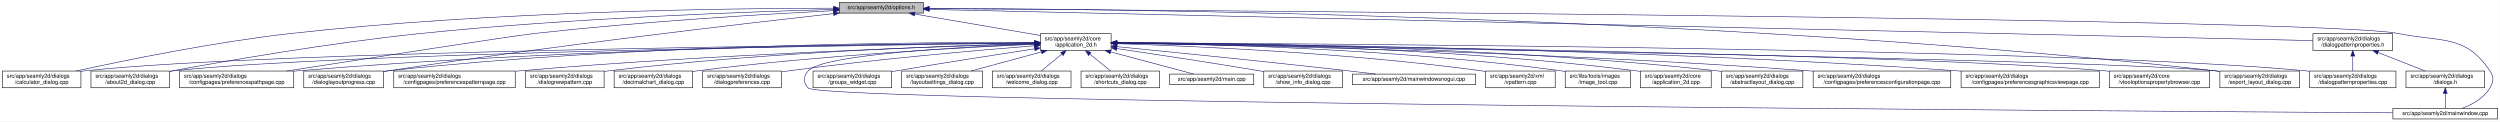
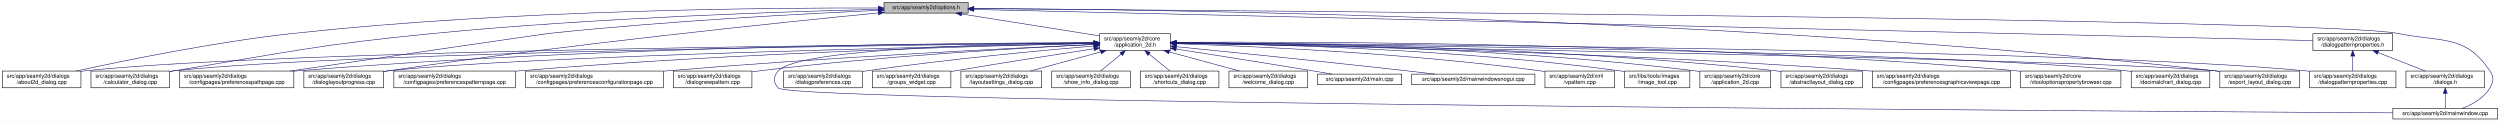
- <svg xmlns="http://www.w3.org/2000/svg" xmlns:xlink="http://www.w3.org/1999/xlink" width="4487pt" height="218pt" viewBox="0.00 0.00 4486.50 218.00">
+ <svg xmlns="http://www.w3.org/2000/svg" xmlns:xlink="http://www.w3.org/1999/xlink" width="4486pt" height="218pt" viewBox="0.00 0.00 4485.50 218.00">
  <g id="graph0" class="graph" transform="scale(1 1) rotate(0) translate(4 214)">
-     <polygon fill="white" stroke="transparent" points="-4,4 -4,-214 4482.5,-214 4482.5,4 -4,4" />
+     <polygon fill="white" stroke="transparent" points="-4,4 -4,-214 4481.5,-214 4481.5,4 -4,4" />
    <g id="node1" class="node">
      <g id="a_node1">
        <a xlink:title=" ">
-           <polygon fill="#bfbfbf" stroke="black" points="1502,-190.5 1502,-209.5 1653,-209.5 1653,-190.5 1502,-190.5" />
-           <text text-anchor="middle" x="1577.5" y="-197.5" font-family="Helvetica,sans-Serif" font-size="10.00">src/app/seamly2d/options.h</text>
+           <polygon fill="#bfbfbf" stroke="black" points="1582,-190.5 1582,-209.5 1733,-209.5 1733,-190.5 1582,-190.5" />
+           <text text-anchor="middle" x="1657.5" y="-197.5" font-family="Helvetica,sans-Serif" font-size="10.00">src/app/seamly2d/options.h</text>
        </a>
      </g>
    </g>
    <g id="node2" class="node">
      <g id="a_node2">
        <a xlink:href="../../d7/d61/application__2d_8h.html" target="_top" xlink:title=" ">
-           <polygon fill="white" stroke="black" points="1863,-123.5 1863,-153.5 1990,-153.5 1990,-123.5 1863,-123.5" />
-           <text text-anchor="start" x="1871" y="-141.5" font-family="Helvetica,sans-Serif" font-size="10.00">src/app/seamly2d/core</text>
-           <text text-anchor="middle" x="1926.5" y="-130.5" font-family="Helvetica,sans-Serif" font-size="10.00">/application_2d.h</text>
+           <polygon fill="white" stroke="black" points="1969,-123.5 1969,-153.5 2096,-153.5 2096,-123.5 1969,-123.5" />
+           <text text-anchor="start" x="1977" y="-141.5" font-family="Helvetica,sans-Serif" font-size="10.00">src/app/seamly2d/core</text>
+           <text text-anchor="middle" x="2032.5" y="-130.5" font-family="Helvetica,sans-Serif" font-size="10.00">/application_2d.h</text>
        </a>
      </g>
    </g>
    <g id="edge1" class="edge">
-       <path fill="none" stroke="midnightblue" d="M1637.67,-188.74C1700.56,-178.02 1798.86,-161.26 1862.98,-150.33" />
-       <polygon fill="midnightblue" stroke="midnightblue" points="1636.77,-185.34 1627.5,-190.48 1637.95,-192.24 1636.77,-185.34" />
+       <path fill="none" stroke="midnightblue" d="M1721.11,-188.91C1790.16,-177.95 1899.77,-160.56 1968.83,-149.6" />
+       <polygon fill="midnightblue" stroke="midnightblue" points="1720.56,-185.45 1711.23,-190.48 1721.65,-192.36 1720.56,-185.45" />
    </g>
    <g id="node5" class="node">
      <g id="a_node5">
-         <a xlink:href="../../d7/dfa/calculator__dialog_8cpp.html" target="_top" xlink:title=" ">
+         <a xlink:href="../../d9/d7f/about2d__dialog_8cpp.html" target="_top" xlink:title=" ">
          <polygon fill="white" stroke="black" points="0,-56.5 0,-86.5 141,-86.5 141,-56.5 0,-56.5" />
          <text text-anchor="start" x="8" y="-74.5" font-family="Helvetica,sans-Serif" font-size="10.00">src/app/seamly2d/dialogs</text>
-           <text text-anchor="middle" x="70.5" y="-63.5" font-family="Helvetica,sans-Serif" font-size="10.00">/calculator_dialog.cpp</text>
+           <text text-anchor="middle" x="70.5" y="-63.5" font-family="Helvetica,sans-Serif" font-size="10.00">/about2d_dialog.cpp</text>
        </a>
      </g>
    </g>
    <g id="edge27" class="edge">
-       <path fill="none" stroke="midnightblue" d="M1491.55,-199.33C1310.83,-199.15 878.43,-194.13 518.5,-154 379.44,-138.49 218.51,-105.47 132.43,-86.56" />
-       <polygon fill="midnightblue" stroke="midnightblue" points="1491.79,-202.83 1501.79,-199.34 1491.79,-195.83 1491.79,-202.83" />
-     </g>
-     <g id="node7" class="node">
-       <g id="a_node7">
-         <a xlink:href="../../d9/d7f/about2d__dialog_8cpp.html" target="_top" xlink:title=" ">
+       <path fill="none" stroke="midnightblue" d="M1571.59,-199.65C1381.65,-200.2 911.88,-196.68 521.5,-154 381.3,-138.67 219.04,-105.5 132.48,-86.54" />
+       <polygon fill="midnightblue" stroke="midnightblue" points="1571.8,-203.15 1581.79,-199.62 1571.78,-196.15 1571.8,-203.15" />
+     </g>
+     <g id="node6" class="node">
+       <g id="a_node6">
+         <a xlink:href="../../d7/dfa/calculator__dialog_8cpp.html" target="_top" xlink:title=" ">
          <polygon fill="white" stroke="black" points="159,-56.5 159,-86.5 300,-86.5 300,-56.5 159,-56.5" />
          <text text-anchor="start" x="167" y="-74.5" font-family="Helvetica,sans-Serif" font-size="10.00">src/app/seamly2d/dialogs</text>
-           <text text-anchor="middle" x="229.5" y="-63.5" font-family="Helvetica,sans-Serif" font-size="10.00">/about2d_dialog.cpp</text>
+           <text text-anchor="middle" x="229.5" y="-63.5" font-family="Helvetica,sans-Serif" font-size="10.00">/calculator_dialog.cpp</text>
        </a>
      </g>
    </g>
    <g id="edge28" class="edge">
-       <path fill="none" stroke="midnightblue" d="M1491.78,-197.03C1341.5,-192.98 1020.86,-181.64 751.5,-154 589.09,-137.33 400.16,-104.44 300.12,-85.95" />
-       <polygon fill="midnightblue" stroke="midnightblue" points="1491.77,-200.53 1501.86,-197.3 1491.96,-193.53 1491.77,-200.53" />
-     </g>
-     <g id="node10" class="node">
-       <g id="a_node10">
+       <path fill="none" stroke="midnightblue" d="M1571.8,-197.26C1413.69,-193.47 1065.53,-182.41 773.5,-154 565.68,-133.78 514.56,-120.74 308.5,-87 305.75,-86.55 302.94,-86.08 300.11,-85.6" />
+       <polygon fill="midnightblue" stroke="midnightblue" points="1571.86,-200.76 1581.94,-197.5 1572.03,-193.77 1571.86,-200.76" />
+     </g>
+     <g id="node9" class="node">
+       <g id="a_node9">
        <a xlink:href="../../dc/d20/preferencespathpage_8cpp.html" target="_top" xlink:title=" ">
          <polygon fill="white" stroke="black" points="318,-56.5 318,-86.5 523,-86.5 523,-56.5 318,-56.5" />
          <text text-anchor="start" x="326" y="-74.5" font-family="Helvetica,sans-Serif" font-size="10.00">src/app/seamly2d/dialogs</text>
          <text text-anchor="middle" x="420.5" y="-63.5" font-family="Helvetica,sans-Serif" font-size="10.00">/configpages/preferencespathpage.cpp</text>
        </a>
      </g>
    </g>
    <g id="edge29" class="edge">
-       <path fill="none" stroke="midnightblue" d="M1491.44,-194.93C1371.22,-188.75 1146.3,-175.4 955.5,-154 912.2,-149.14 650.75,-108.53 510.02,-86.53" />
-       <polygon fill="midnightblue" stroke="midnightblue" points="1491.52,-198.43 1501.68,-195.45 1491.87,-191.44 1491.52,-198.43" />
-     </g>
-     <g id="node12" class="node">
-       <g id="a_node12">
+       <path fill="none" stroke="midnightblue" d="M1571.76,-195.45C1443.09,-189.64 1192.49,-176.44 980.5,-154 969.04,-152.79 673.18,-109.52 516.24,-86.53" />
+       <polygon fill="midnightblue" stroke="midnightblue" points="1571.8,-198.96 1581.95,-195.91 1572.11,-191.96 1571.8,-198.96" />
+     </g>
+     <g id="node13" class="node">
+       <g id="a_node13">
        <a xlink:href="../../d6/d89/dialoglayoutprogress_8cpp.html" target="_top" xlink:title=" ">
          <polygon fill="white" stroke="black" points="541,-56.5 541,-86.5 684,-86.5 684,-56.5 541,-56.5" />
          <text text-anchor="start" x="549" y="-74.5" font-family="Helvetica,sans-Serif" font-size="10.00">src/app/seamly2d/dialogs</text>
          <text text-anchor="middle" x="612.5" y="-63.5" font-family="Helvetica,sans-Serif" font-size="10.00">/dialoglayoutprogress.cpp</text>
        </a>
      </g>
    </g>
    <g id="edge30" class="edge">
-       <path fill="none" stroke="midnightblue" d="M1491.79,-189.62C1333.66,-171.97 985.48,-131.6 693.5,-87 690.39,-86.53 687.22,-86.03 684.02,-85.51" />
-       <polygon fill="midnightblue" stroke="midnightblue" points="1491.61,-193.12 1501.93,-190.74 1492.38,-186.16 1491.61,-193.12" />
-     </g>
-     <g id="node16" class="node">
-       <g id="a_node16">
+       <path fill="none" stroke="midnightblue" d="M1571.93,-190.84C1403.39,-174.38 1016.72,-134.66 693.5,-87 690.39,-86.54 687.22,-86.05 684.01,-85.55" />
+       <polygon fill="midnightblue" stroke="midnightblue" points="1571.7,-194.34 1581.99,-191.82 1572.37,-187.37 1571.7,-194.34" />
+     </g>
+     <g id="node17" class="node">
+       <g id="a_node17">
        <a xlink:href="../../dd/d54/export__layout__dialog_8cpp.html" target="_top" xlink:title=" ">
-           <polygon fill="white" stroke="black" points="3980,-56.5 3980,-86.5 4123,-86.5 4123,-56.5 3980,-56.5" />
-           <text text-anchor="start" x="3988" y="-74.5" font-family="Helvetica,sans-Serif" font-size="10.00">src/app/seamly2d/dialogs</text>
-           <text text-anchor="middle" x="4051.5" y="-63.5" font-family="Helvetica,sans-Serif" font-size="10.00">/export_layout_dialog.cpp</text>
+           <polygon fill="white" stroke="black" points="3979,-56.5 3979,-86.5 4122,-86.5 4122,-56.5 3979,-56.5" />
+           <text text-anchor="start" x="3987" y="-74.5" font-family="Helvetica,sans-Serif" font-size="10.00">src/app/seamly2d/dialogs</text>
+           <text text-anchor="middle" x="4050.5" y="-63.5" font-family="Helvetica,sans-Serif" font-size="10.00">/export_layout_dialog.cpp</text>
        </a>
      </g>
    </g>
    <g id="edge35" class="edge">
-       <path fill="none" stroke="midnightblue" d="M1663.53,-199.02C1974.97,-198.22 3072.47,-187.96 3970.5,-87 3973.48,-86.66 3976.52,-86.29 3979.58,-85.88" />
-       <polygon fill="midnightblue" stroke="midnightblue" points="1663.22,-195.52 1653.22,-199.04 1663.23,-202.52 1663.22,-195.52" />
+       <path fill="none" stroke="midnightblue" d="M1743.21,-198.82C2047.55,-197.34 3104.34,-184.98 3969.5,-87 3972.48,-86.66 3975.52,-86.28 3978.58,-85.87" />
+       <polygon fill="midnightblue" stroke="midnightblue" points="1743.11,-195.32 1733.13,-198.87 1743.14,-202.32 1743.11,-195.32" />
    </g>
    <g id="node26" class="node">
      <g id="a_node26">
        <a xlink:href="../../d8/dd9/mainwindow_8cpp.html" target="_top" xlink:title=" ">
-           <polygon fill="white" stroke="black" points="4290.5,-0.5 4290.5,-19.5 4478.5,-19.5 4478.5,-0.5 4290.5,-0.5" />
-           <text text-anchor="middle" x="4384.5" y="-7.5" font-family="Helvetica,sans-Serif" font-size="10.00">src/app/seamly2d/mainwindow.cpp</text>
+           <polygon fill="white" stroke="black" points="4289.5,-0.5 4289.5,-19.5 4477.5,-19.5 4477.5,-0.5 4289.5,-0.5" />
+           <text text-anchor="middle" x="4383.5" y="-7.5" font-family="Helvetica,sans-Serif" font-size="10.00">src/app/seamly2d/mainwindow.cpp</text>
        </a>
      </g>
    </g>
    <g id="edge36" class="edge">
-       <path fill="none" stroke="midnightblue" d="M1663.59,-198.47C2112.31,-195.58 4167.54,-180.9 4299.5,-154 4377.05,-138.19 4420.3,-152.66 4464.5,-87 4472.19,-75.57 4471.46,-67.89 4464.5,-56 4453.8,-37.71 4432.63,-26.27 4414.75,-19.51" />
-       <polygon fill="midnightblue" stroke="midnightblue" points="1663.27,-194.97 1653.3,-198.53 1663.32,-201.97 1663.27,-194.97" />
+       <path fill="none" stroke="midnightblue" d="M1743.18,-198.42C2182.9,-195.36 4170.68,-180.09 4298.5,-154 4376.05,-138.17 4419.3,-152.66 4463.5,-87 4471.19,-75.57 4470.46,-67.89 4463.5,-56 4452.8,-37.71 4431.63,-26.27 4413.75,-19.51" />
+       <polygon fill="midnightblue" stroke="midnightblue" points="1743.05,-194.92 1733.08,-198.49 1743.1,-201.92 1743.05,-194.92" />
    </g>
    <g id="node28" class="node">
      <g id="a_node28">
        <a xlink:href="../../d5/d4e/dialogpatternproperties_8h.html" target="_top" xlink:title=" ">
-           <polygon fill="white" stroke="black" points="4147,-123.5 4147,-153.5 4290,-153.5 4290,-123.5 4147,-123.5" />
-           <text text-anchor="start" x="4155" y="-141.5" font-family="Helvetica,sans-Serif" font-size="10.00">src/app/seamly2d/dialogs</text>
-           <text text-anchor="middle" x="4218.5" y="-130.5" font-family="Helvetica,sans-Serif" font-size="10.00">/dialogpatternproperties.h</text>
+           <polygon fill="white" stroke="black" points="4146,-123.5 4146,-153.5 4289,-153.5 4289,-123.5 4146,-123.5" />
+           <text text-anchor="start" x="4154" y="-141.5" font-family="Helvetica,sans-Serif" font-size="10.00">src/app/seamly2d/dialogs</text>
+           <text text-anchor="middle" x="4217.5" y="-130.5" font-family="Helvetica,sans-Serif" font-size="10.00">/dialogpatternproperties.h</text>
        </a>
      </g>
    </g>
    <g id="edge31" class="edge">
-       <path fill="none" stroke="midnightblue" d="M1663.5,-197.06C2067.81,-187.95 3775.47,-149.48 4146.97,-141.11" />
-       <polygon fill="midnightblue" stroke="midnightblue" points="1663.26,-193.57 1653.34,-197.29 1663.42,-200.57 1663.26,-193.57" />
+       <path fill="none" stroke="midnightblue" d="M1743.3,-197.01C2138.79,-187.81 3782.17,-149.62 4145.98,-141.16" />
+       <polygon fill="midnightblue" stroke="midnightblue" points="1742.99,-193.51 1733.07,-197.24 1743.15,-200.51 1742.99,-193.51" />
    </g>
    <g id="node3" class="node">
      <g id="a_node3">
        <a xlink:href="../../df/d3e/application__2d_8cpp.html" target="_top" xlink:title=" ">
-           <polygon fill="white" stroke="black" points="2940,-56.5 2940,-86.5 3067,-86.5 3067,-56.5 2940,-56.5" />
-           <text text-anchor="start" x="2948" y="-74.5" font-family="Helvetica,sans-Serif" font-size="10.00">src/app/seamly2d/core</text>
-           <text text-anchor="middle" x="3003.5" y="-63.5" font-family="Helvetica,sans-Serif" font-size="10.00">/application_2d.cpp</text>
+           <polygon fill="white" stroke="black" points="3046,-56.5 3046,-86.5 3173,-86.5 3173,-56.5 3046,-56.5" />
+           <text text-anchor="start" x="3054" y="-74.5" font-family="Helvetica,sans-Serif" font-size="10.00">src/app/seamly2d/core</text>
+           <text text-anchor="middle" x="3109.5" y="-63.5" font-family="Helvetica,sans-Serif" font-size="10.00">/application_2d.cpp</text>
        </a>
      </g>
    </g>
    <g id="edge2" class="edge">
-       <path fill="none" stroke="midnightblue" d="M2000.42,-137.53C2167.19,-136.79 2585.12,-130.34 2931.5,-87 2934.28,-86.65 2937.12,-86.26 2939.98,-85.82" />
-       <polygon fill="midnightblue" stroke="midnightblue" points="2000.27,-134.03 1990.28,-137.57 2000.29,-141.03 2000.27,-134.03" />
+       <path fill="none" stroke="midnightblue" d="M2106.34,-137.46C2272.92,-136.57 2690.41,-129.84 3036.5,-87 3039.58,-86.62 3042.72,-86.18 3045.89,-85.7" />
+       <polygon fill="midnightblue" stroke="midnightblue" points="2106.19,-133.96 2096.21,-137.51 2106.23,-140.96 2106.19,-133.96" />
    </g>
    <g id="node4" class="node">
      <g id="a_node4">
        <a xlink:href="../../dd/db4/abstractlayout__dialog_8cpp.html" target="_top" xlink:title=" ">
-           <polygon fill="white" stroke="black" points="3085.5,-56.5 3085.5,-86.5 3231.5,-86.5 3231.5,-56.5 3085.5,-56.5" />
-           <text text-anchor="start" x="3093.5" y="-74.5" font-family="Helvetica,sans-Serif" font-size="10.00">src/app/seamly2d/dialogs</text>
-           <text text-anchor="middle" x="3158.5" y="-63.5" font-family="Helvetica,sans-Serif" font-size="10.00">/abstractlayout_dialog.cpp</text>
+           <polygon fill="white" stroke="black" points="3191.5,-56.5 3191.5,-86.5 3337.5,-86.5 3337.5,-56.5 3191.5,-56.5" />
+           <text text-anchor="start" x="3199.5" y="-74.5" font-family="Helvetica,sans-Serif" font-size="10.00">src/app/seamly2d/dialogs</text>
+           <text text-anchor="middle" x="3264.5" y="-63.5" font-family="Helvetica,sans-Serif" font-size="10.00">/abstractlayout_dialog.cpp</text>
        </a>
      </g>
    </g>
    <g id="edge3" class="edge">
-       <path fill="none" stroke="midnightblue" d="M2000.35,-137.61C2183.29,-137.14 2671.95,-131.46 3076.5,-87 3079.37,-86.68 3082.3,-86.33 3085.25,-85.94" />
-       <polygon fill="midnightblue" stroke="midnightblue" points="2000.3,-134.11 1990.3,-137.63 2000.31,-141.11 2000.3,-134.11" />
+       <path fill="none" stroke="midnightblue" d="M2106.28,-137.55C2289.05,-136.96 2777.26,-131.01 3181.5,-87 3184.7,-86.65 3187.96,-86.26 3191.25,-85.82" />
+       <polygon fill="midnightblue" stroke="midnightblue" points="2106.23,-134.05 2096.24,-137.58 2106.25,-141.05 2106.23,-134.05" />
    </g>
    <g id="edge4" class="edge">
-       <path fill="none" stroke="midnightblue" d="M1852.53,-136.91C1560.58,-134.34 487.72,-122.63 149.5,-87 146.73,-86.71 143.9,-86.37 141.06,-86" />
-       <polygon fill="midnightblue" stroke="midnightblue" points="1852.56,-140.41 1862.59,-137 1852.62,-133.41 1852.56,-140.41" />
-     </g>
-     <g id="node6" class="node">
-       <g id="a_node6">
-         <a xlink:href="../../d2/d2d/preferencesconfigurationpage_8cpp.html" target="_top" xlink:title=" ">
-           <polygon fill="white" stroke="black" points="3250,-56.5 3250,-86.5 3497,-86.5 3497,-56.5 3250,-56.5" />
-           <text text-anchor="start" x="3258" y="-74.5" font-family="Helvetica,sans-Serif" font-size="10.00">src/app/seamly2d/dialogs</text>
-           <text text-anchor="middle" x="3373.5" y="-63.5" font-family="Helvetica,sans-Serif" font-size="10.00">/configpages/preferencesconfigurationpage.cpp</text>
-         </a>
-       </g>
+       <path fill="none" stroke="midnightblue" d="M1958.24,-137.04C1654.97,-134.94 509.52,-124.64 149.5,-87 146.73,-86.71 143.9,-86.38 141.06,-86.01" />
+       <polygon fill="midnightblue" stroke="midnightblue" points="1958.64,-140.55 1968.67,-137.12 1958.69,-133.55 1958.64,-140.55" />
    </g>
    <g id="edge5" class="edge">
-       <path fill="none" stroke="midnightblue" d="M2000.26,-136.48C2200.14,-133.32 2768.87,-121.73 3240.5,-87 3243.63,-86.77 3246.79,-86.52 3249.99,-86.26" />
-       <polygon fill="midnightblue" stroke="midnightblue" points="2000.12,-132.98 1990.17,-136.64 2000.23,-139.98 2000.12,-132.98" />
+       <path fill="none" stroke="midnightblue" d="M1958.4,-136.83C1671.8,-134.02 635.73,-121.62 308.5,-87 305.73,-86.71 302.9,-86.37 300.06,-86" />
+       <polygon fill="midnightblue" stroke="midnightblue" points="1958.64,-140.33 1968.68,-136.93 1958.71,-133.34 1958.64,-140.33" />
+     </g>
+     <g id="node7" class="node">
+       <g id="a_node7">
+         <a xlink:href="../../d9/d70/preferencesgraphicsviewpage_8cpp.html" target="_top" xlink:title=" ">
+           <polygon fill="white" stroke="black" points="3355.5,-56.5 3355.5,-86.5 3603.5,-86.5 3603.5,-56.5 3355.5,-56.5" />
+           <text text-anchor="start" x="3363.5" y="-74.5" font-family="Helvetica,sans-Serif" font-size="10.00">src/app/seamly2d/dialogs</text>
+           <text text-anchor="middle" x="3479.5" y="-63.5" font-family="Helvetica,sans-Serif" font-size="10.00">/configpages/preferencesgraphicsviewpage.cpp</text>
+         </a>
+       </g>
    </g>
    <g id="edge6" class="edge">
-       <path fill="none" stroke="midnightblue" d="M1852.41,-136.67C1577.21,-133.35 613.89,-119.61 308.5,-87 305.73,-86.7 302.9,-86.37 300.06,-85.99" />
-       <polygon fill="midnightblue" stroke="midnightblue" points="1852.64,-140.17 1862.69,-136.79 1852.73,-133.17 1852.64,-140.17" />
+       <path fill="none" stroke="midnightblue" d="M2106.26,-136.48C2306.14,-133.32 2874.87,-121.73 3346.5,-87 3349.4,-86.79 3352.33,-86.56 3355.28,-86.32" />
+       <polygon fill="midnightblue" stroke="midnightblue" points="2106.12,-132.98 2096.17,-136.64 2106.23,-139.98 2106.12,-132.98" />
    </g>
    <g id="node8" class="node">
      <g id="a_node8">
-         <a xlink:href="../../d9/d70/preferencesgraphicsviewpage_8cpp.html" target="_top" xlink:title=" ">
-           <polygon fill="white" stroke="black" points="3515.5,-56.5 3515.5,-86.5 3763.5,-86.5 3763.5,-56.5 3515.5,-56.5" />
-           <text text-anchor="start" x="3523.5" y="-74.5" font-family="Helvetica,sans-Serif" font-size="10.00">src/app/seamly2d/dialogs</text>
-           <text text-anchor="middle" x="3639.5" y="-63.5" font-family="Helvetica,sans-Serif" font-size="10.00">/configpages/preferencesgraphicsviewpage.cpp</text>
+         <a xlink:href="../../d2/d00/vtooloptionspropertybrowser_8cpp.html" target="_top" xlink:title=" ">
+           <polygon fill="white" stroke="black" points="3621.5,-56.5 3621.5,-86.5 3801.5,-86.5 3801.5,-56.5 3621.5,-56.5" />
+           <text text-anchor="start" x="3629.5" y="-74.5" font-family="Helvetica,sans-Serif" font-size="10.00">src/app/seamly2d/core</text>
+           <text text-anchor="middle" x="3711.5" y="-63.5" font-family="Helvetica,sans-Serif" font-size="10.00">/vtooloptionspropertybrowser.cpp</text>
        </a>
      </g>
    </g>
    <g id="edge7" class="edge">
-       <path fill="none" stroke="midnightblue" d="M2000.25,-137.15C2225.94,-135.65 2927.14,-127.78 3506.5,-87 3509.4,-86.8 3512.33,-86.58 3515.28,-86.35" />
-       <polygon fill="midnightblue" stroke="midnightblue" points="2000.16,-133.65 1990.18,-137.21 2000.2,-140.65 2000.16,-133.65" />
-     </g>
-     <g id="node9" class="node">
-       <g id="a_node9">
-         <a xlink:href="../../d2/d00/vtooloptionspropertybrowser_8cpp.html" target="_top" xlink:title=" ">
-           <polygon fill="white" stroke="black" points="3781.5,-56.5 3781.5,-86.5 3961.5,-86.5 3961.5,-56.5 3781.5,-56.5" />
-           <text text-anchor="start" x="3789.5" y="-74.5" font-family="Helvetica,sans-Serif" font-size="10.00">src/app/seamly2d/core</text>
-           <text text-anchor="middle" x="3871.5" y="-63.5" font-family="Helvetica,sans-Serif" font-size="10.00">/vtooloptionspropertybrowser.cpp</text>
-         </a>
-       </g>
+       <path fill="none" stroke="midnightblue" d="M2106.32,-138.11C2332.24,-139.34 3033.99,-138.44 3612.5,-87 3615.44,-86.74 3618.43,-86.45 3621.44,-86.13" />
+       <polygon fill="midnightblue" stroke="midnightblue" points="2106.27,-134.61 2096.25,-138.05 2106.23,-141.61 2106.27,-134.61" />
    </g>
    <g id="edge8" class="edge">
-       <path fill="none" stroke="midnightblue" d="M2000.77,-136.64C2300.21,-132.99 3419.54,-117.57 3772.5,-87 3775.44,-86.75 3778.43,-86.46 3781.44,-86.15" />
-       <polygon fill="midnightblue" stroke="midnightblue" points="2000.43,-133.14 1990.47,-136.77 2000.51,-140.14 2000.43,-133.14" />
+       <path fill="none" stroke="midnightblue" d="M1958.67,-137.53C1740.24,-137.07 1078.29,-131.81 531.5,-87 528.79,-86.78 526.04,-86.54 523.27,-86.28" />
+       <polygon fill="midnightblue" stroke="midnightblue" points="1958.73,-141.03 1968.73,-137.55 1958.74,-134.03 1958.73,-141.03" />
+     </g>
+     <g id="node10" class="node">
+       <g id="a_node10">
+         <a xlink:href="../../dd/dc2/decimalchart__dialog_8cpp.html" target="_top" xlink:title=" ">
+           <polygon fill="white" stroke="black" points="3820,-56.5 3820,-86.5 3961,-86.5 3961,-56.5 3820,-56.5" />
+           <text text-anchor="start" x="3828" y="-74.5" font-family="Helvetica,sans-Serif" font-size="10.00">src/app/seamly2d/dialogs</text>
+           <text text-anchor="middle" x="3890.5" y="-63.5" font-family="Helvetica,sans-Serif" font-size="10.00">/decimalchart_dialog.cpp</text>
+         </a>
+       </g>
    </g>
    <g id="edge9" class="edge">
-       <path fill="none" stroke="midnightblue" d="M1852.56,-137.26C1644.32,-136.06 1035.3,-128.93 531.5,-87 528.79,-86.77 526.04,-86.53 523.27,-86.27" />
-       <polygon fill="midnightblue" stroke="midnightblue" points="1852.74,-140.76 1862.76,-137.32 1852.78,-133.76 1852.74,-140.76" />
+       <path fill="none" stroke="midnightblue" d="M2106.5,-136.89C2398.62,-134.24 3472.05,-122.27 3810.5,-87 3813.59,-86.68 3816.74,-86.3 3819.91,-85.89" />
+       <polygon fill="midnightblue" stroke="midnightblue" points="2106.41,-133.39 2096.45,-136.98 2106.48,-140.39 2106.41,-133.39" />
    </g>
    <g id="node11" class="node">
      <g id="a_node11">
        <a xlink:href="../../dc/d63/preferencespatternpage_8cpp.html" target="_top" xlink:title=" ">
          <polygon fill="white" stroke="black" points="702.5,-56.5 702.5,-86.5 920.5,-86.5 920.5,-56.5 702.5,-56.5" />
          <text text-anchor="start" x="710.5" y="-74.5" font-family="Helvetica,sans-Serif" font-size="10.00">src/app/seamly2d/dialogs</text>
          <text text-anchor="middle" x="811.5" y="-63.5" font-family="Helvetica,sans-Serif" font-size="10.00">/configpages/preferencespatternpage.cpp</text>
        </a>
      </g>
    </g>
    <g id="edge10" class="edge">
-       <path fill="none" stroke="midnightblue" d="M1852.84,-135.54C1687.57,-130.77 1274.76,-116.66 930.5,-87 927.29,-86.72 924.02,-86.43 920.73,-86.11" />
-       <polygon fill="midnightblue" stroke="midnightblue" points="1852.79,-139.04 1862.89,-135.83 1852.99,-132.05 1852.79,-139.04" />
+       <path fill="none" stroke="midnightblue" d="M1958.97,-136.08C1781.64,-132.22 1316.44,-119.58 929.5,-87 926.62,-86.76 923.7,-86.5 920.76,-86.22" />
+       <polygon fill="midnightblue" stroke="midnightblue" points="1958.9,-139.58 1968.97,-136.29 1959.05,-132.58 1958.9,-139.58" />
+     </g>
+     <g id="node12" class="node">
+       <g id="a_node12">
+         <a xlink:href="../../d2/d2d/preferencesconfigurationpage_8cpp.html" target="_top" xlink:title=" ">
+           <polygon fill="white" stroke="black" points="939,-56.5 939,-86.5 1186,-86.5 1186,-56.5 939,-56.5" />
+           <text text-anchor="start" x="947" y="-74.5" font-family="Helvetica,sans-Serif" font-size="10.00">src/app/seamly2d/dialogs</text>
+           <text text-anchor="middle" x="1062.5" y="-63.5" font-family="Helvetica,sans-Serif" font-size="10.00">/configpages/preferencesconfigurationpage.cpp</text>
+         </a>
+       </g>
    </g>
    <g id="edge11" class="edge">
-       <path fill="none" stroke="midnightblue" d="M1852.49,-137.97C1660.53,-138.44 1131.09,-134.9 693.5,-87 690.52,-86.67 687.48,-86.3 684.42,-85.9" />
-       <polygon fill="midnightblue" stroke="midnightblue" points="1852.76,-141.47 1862.75,-137.94 1852.73,-134.47 1852.76,-141.47" />
-     </g>
-     <g id="node13" class="node">
-       <g id="a_node13">
-         <a xlink:href="../../de/d87/dialognewpattern_8cpp.html" target="_top" xlink:title=" ">
-           <polygon fill="white" stroke="black" points="939,-56.5 939,-86.5 1080,-86.5 1080,-56.5 939,-56.5" />
-           <text text-anchor="start" x="947" y="-74.5" font-family="Helvetica,sans-Serif" font-size="10.00">src/app/seamly2d/dialogs</text>
-           <text text-anchor="middle" x="1009.5" y="-63.5" font-family="Helvetica,sans-Serif" font-size="10.00">/dialognewpattern.cpp</text>
-         </a>
-       </g>
+       <path fill="none" stroke="midnightblue" d="M1958.63,-134.27C1812.53,-127.62 1476.37,-110.96 1194.5,-87 1191.74,-86.77 1188.96,-86.52 1186.14,-86.27" />
+       <polygon fill="midnightblue" stroke="midnightblue" points="1958.67,-137.78 1968.82,-134.73 1958.99,-130.78 1958.67,-137.78" />
    </g>
    <g id="edge12" class="edge">
-       <path fill="none" stroke="midnightblue" d="M1852.54,-135.99C1706.31,-132.36 1370.03,-120.76 1089.5,-87 1086.42,-86.63 1083.27,-86.21 1080.1,-85.77" />
-       <polygon fill="midnightblue" stroke="midnightblue" points="1852.66,-139.5 1862.74,-136.24 1852.83,-132.5 1852.66,-139.5" />
+       <path fill="none" stroke="midnightblue" d="M1958.47,-136.07C1715.18,-131.15 941.75,-113.77 693.5,-87 690.52,-86.68 687.48,-86.31 684.41,-85.91" />
+       <polygon fill="midnightblue" stroke="midnightblue" points="1958.55,-139.57 1968.62,-136.27 1958.69,-132.57 1958.55,-139.57" />
    </g>
    <g id="node14" class="node">
      <g id="a_node14">
-         <a xlink:href="../../dd/dc2/decimalchart__dialog_8cpp.html" target="_top" xlink:title=" ">
-           <polygon fill="white" stroke="black" points="1098,-56.5 1098,-86.5 1239,-86.5 1239,-56.5 1098,-56.5" />
-           <text text-anchor="start" x="1106" y="-74.5" font-family="Helvetica,sans-Serif" font-size="10.00">src/app/seamly2d/dialogs</text>
-           <text text-anchor="middle" x="1168.5" y="-63.5" font-family="Helvetica,sans-Serif" font-size="10.00">/decimalchart_dialog.cpp</text>
+         <a xlink:href="../../de/d87/dialognewpattern_8cpp.html" target="_top" xlink:title=" ">
+           <polygon fill="white" stroke="black" points="1204,-56.5 1204,-86.5 1345,-86.5 1345,-56.5 1204,-56.5" />
+           <text text-anchor="start" x="1212" y="-74.5" font-family="Helvetica,sans-Serif" font-size="10.00">src/app/seamly2d/dialogs</text>
+           <text text-anchor="middle" x="1274.5" y="-63.5" font-family="Helvetica,sans-Serif" font-size="10.00">/dialognewpattern.cpp</text>
        </a>
      </g>
    </g>
    <g id="edge13" class="edge">
-       <path fill="none" stroke="midnightblue" d="M1852.5,-134.53C1727.6,-128.96 1467.16,-114.88 1248.5,-87 1245.42,-86.61 1242.28,-86.17 1239.11,-85.71" />
-       <polygon fill="midnightblue" stroke="midnightblue" points="1852.57,-138.04 1862.71,-134.98 1852.88,-131.05 1852.57,-138.04" />
+       <path fill="none" stroke="midnightblue" d="M1958.6,-134.23C1834.47,-128.23 1576.41,-113.58 1359.5,-87 1354.89,-86.44 1350.16,-85.8 1345.39,-85.11" />
+       <polygon fill="midnightblue" stroke="midnightblue" points="1958.59,-137.74 1968.74,-134.72 1958.92,-130.74 1958.59,-137.74" />
    </g>
    <g id="node15" class="node">
      <g id="a_node15">
+         <a xlink:href="../../d5/d18/dialogpatternproperties_8cpp.html" target="_top" xlink:title=" ">
+           <polygon fill="white" stroke="black" points="4140,-56.5 4140,-86.5 4295,-86.5 4295,-56.5 4140,-56.5" />
+           <text text-anchor="start" x="4148" y="-74.5" font-family="Helvetica,sans-Serif" font-size="10.00">src/app/seamly2d/dialogs</text>
+           <text text-anchor="middle" x="4217.5" y="-63.5" font-family="Helvetica,sans-Serif" font-size="10.00">/dialogpatternproperties.cpp</text>
+         </a>
+       </g>
+     </g>
+     <g id="edge14" class="edge">
+       <path fill="none" stroke="midnightblue" d="M2106.29,-137.14C2429.98,-135.35 3726.22,-125.84 4131.5,-87 4134.21,-86.74 4136.97,-86.44 4139.75,-86.12" />
+       <polygon fill="midnightblue" stroke="midnightblue" points="2106.07,-133.64 2096.09,-137.2 2106.11,-140.64 2106.07,-133.64" />
+     </g>
+     <g id="node16" class="node">
+       <g id="a_node16">
        <a xlink:href="../../d5/dc5/dialogpreferences_8cpp.html" target="_top" xlink:title=" ">
-           <polygon fill="white" stroke="black" points="1257,-56.5 1257,-86.5 1398,-86.5 1398,-56.5 1257,-56.5" />
-           <text text-anchor="start" x="1265" y="-74.5" font-family="Helvetica,sans-Serif" font-size="10.00">src/app/seamly2d/dialogs</text>
-           <text text-anchor="middle" x="1327.5" y="-63.5" font-family="Helvetica,sans-Serif" font-size="10.00">/dialogpreferences.cpp</text>
-         </a>
-       </g>
-     </g>
-     <g id="edge14" class="edge">
-       <path fill="none" stroke="midnightblue" d="M1852.62,-131.9C1752.6,-123.94 1568.66,-107.96 1412.5,-87 1407.9,-86.38 1403.17,-85.7 1398.4,-84.98" />
-       <polygon fill="midnightblue" stroke="midnightblue" points="1852.38,-135.39 1862.63,-132.69 1852.93,-128.41 1852.38,-135.39" />
+           <polygon fill="white" stroke="black" points="1402,-56.5 1402,-86.5 1543,-86.5 1543,-56.5 1402,-56.5" />
+           <text text-anchor="start" x="1410" y="-74.5" font-family="Helvetica,sans-Serif" font-size="10.00">src/app/seamly2d/dialogs</text>
+           <text text-anchor="middle" x="1472.5" y="-63.5" font-family="Helvetica,sans-Serif" font-size="10.00">/dialogpreferences.cpp</text>
+         </a>
+       </g>
    </g>
    <g id="edge15" class="edge">
-       <path fill="none" stroke="midnightblue" d="M2000.25,-136.35C2342.98,-130.89 3771.81,-107.12 3970.5,-87 3973.48,-86.7 3976.52,-86.35 3979.59,-85.96" />
-       <polygon fill="midnightblue" stroke="midnightblue" points="2000.13,-132.85 1990.19,-136.51 2000.24,-139.85 2000.13,-132.85" />
-     </g>
-     <g id="node17" class="node">
-       <g id="a_node17">
-         <a xlink:href="../../d5/d18/dialogpatternproperties_8cpp.html" target="_top" xlink:title=" ">
-           <polygon fill="white" stroke="black" points="4141,-56.5 4141,-86.5 4296,-86.5 4296,-56.5 4141,-56.5" />
-           <text text-anchor="start" x="4149" y="-74.5" font-family="Helvetica,sans-Serif" font-size="10.00">src/app/seamly2d/dialogs</text>
-           <text text-anchor="middle" x="4218.5" y="-63.5" font-family="Helvetica,sans-Serif" font-size="10.00">/dialogpatternproperties.cpp</text>
-         </a>
-       </g>
+       <path fill="none" stroke="midnightblue" d="M1958.86,-131.54C1864.29,-123.48 1695.23,-107.7 1551.5,-87 1548.74,-86.6 1545.93,-86.18 1543.09,-85.73" />
+       <polygon fill="midnightblue" stroke="midnightblue" points="1958.63,-135.03 1968.89,-132.39 1959.22,-128.06 1958.63,-135.03" />
    </g>
    <g id="edge16" class="edge">
-       <path fill="none" stroke="midnightblue" d="M2000.2,-137.24C2333.82,-135.85 3704.92,-127.73 4132.5,-87 4135.21,-86.74 4137.97,-86.45 4140.75,-86.12" />
-       <polygon fill="midnightblue" stroke="midnightblue" points="2000.15,-133.74 1990.16,-137.28 2000.18,-140.74 2000.15,-133.74" />
+       <path fill="none" stroke="midnightblue" d="M2106.65,-136.23C2438.83,-130.46 3782.03,-106.11 3969.5,-87 3972.48,-86.7 3975.52,-86.34 3978.59,-85.95" />
+       <polygon fill="midnightblue" stroke="midnightblue" points="2106.12,-132.74 2096.19,-136.41 2106.25,-139.74 2106.12,-132.74" />
    </g>
    <g id="node18" class="node">
      <g id="a_node18">
        <a xlink:href="../../db/d5c/groups__widget_8cpp.html" target="_top" xlink:title=" ">
-           <polygon fill="white" stroke="black" points="1455,-56.5 1455,-86.5 1596,-86.5 1596,-56.5 1455,-56.5" />
-           <text text-anchor="start" x="1463" y="-74.5" font-family="Helvetica,sans-Serif" font-size="10.00">src/app/seamly2d/dialogs</text>
-           <text text-anchor="middle" x="1525.5" y="-63.5" font-family="Helvetica,sans-Serif" font-size="10.00">/groups_widget.cpp</text>
+           <polygon fill="white" stroke="black" points="1561,-56.5 1561,-86.5 1702,-86.5 1702,-56.5 1561,-56.5" />
+           <text text-anchor="start" x="1569" y="-74.5" font-family="Helvetica,sans-Serif" font-size="10.00">src/app/seamly2d/dialogs</text>
+           <text text-anchor="middle" x="1631.5" y="-63.5" font-family="Helvetica,sans-Serif" font-size="10.00">/groups_widget.cpp</text>
        </a>
      </g>
    </g>
    <g id="edge17" class="edge">
-       <path fill="none" stroke="midnightblue" d="M1852.62,-126.38C1787.5,-116.45 1690.11,-101.32 1605.5,-87 1602.44,-86.48 1599.31,-85.95 1596.15,-85.4" />
-       <polygon fill="midnightblue" stroke="midnightblue" points="1852.37,-129.88 1862.78,-127.92 1853.42,-122.96 1852.37,-129.88" />
+       <path fill="none" stroke="midnightblue" d="M1958.68,-126.48C1893.36,-116.6 1795.49,-101.46 1710.5,-87 1707.75,-86.53 1704.95,-86.05 1702.12,-85.56" />
+       <polygon fill="midnightblue" stroke="midnightblue" points="1958.47,-129.99 1968.88,-128.02 1959.52,-123.07 1958.47,-129.99" />
    </g>
    <g id="node19" class="node">
      <g id="a_node19">
        <a xlink:href="../../d0/dfa/layoutsettings__dialog_8cpp.html" target="_top" xlink:title=" ">
-           <polygon fill="white" stroke="black" points="1614,-56.5 1614,-86.5 1759,-86.5 1759,-56.5 1614,-56.5" />
-           <text text-anchor="start" x="1622" y="-74.5" font-family="Helvetica,sans-Serif" font-size="10.00">src/app/seamly2d/dialogs</text>
-           <text text-anchor="middle" x="1686.5" y="-63.5" font-family="Helvetica,sans-Serif" font-size="10.00">/layoutsettings_dialog.cpp</text>
+           <polygon fill="white" stroke="black" points="1720,-56.5 1720,-86.5 1865,-86.5 1865,-56.5 1720,-56.5" />
+           <text text-anchor="start" x="1728" y="-74.5" font-family="Helvetica,sans-Serif" font-size="10.00">src/app/seamly2d/dialogs</text>
+           <text text-anchor="middle" x="1792.5" y="-63.5" font-family="Helvetica,sans-Serif" font-size="10.00">/layoutsettings_dialog.cpp</text>
        </a>
      </g>
    </g>
    <g id="edge18" class="edge">
-       <path fill="none" stroke="midnightblue" d="M1865.02,-120.85C1825.89,-110.25 1775.77,-96.68 1738.6,-86.61" />
-       <polygon fill="midnightblue" stroke="midnightblue" points="1864.15,-124.24 1874.72,-123.48 1865.98,-117.48 1864.15,-124.24" />
+       <path fill="none" stroke="midnightblue" d="M1971.02,-120.85C1931.89,-110.25 1881.77,-96.68 1844.6,-86.61" />
+       <polygon fill="midnightblue" stroke="midnightblue" points="1970.15,-124.24 1980.72,-123.48 1971.98,-117.48 1970.15,-124.24" />
    </g>
    <g id="node20" class="node">
      <g id="a_node20">
-         <a xlink:href="../../df/d69/welcome__dialog_8cpp.html" target="_top" xlink:title=" ">
-           <polygon fill="white" stroke="black" points="1777,-56.5 1777,-86.5 1918,-86.5 1918,-56.5 1777,-56.5" />
-           <text text-anchor="start" x="1785" y="-74.5" font-family="Helvetica,sans-Serif" font-size="10.00">src/app/seamly2d/dialogs</text>
-           <text text-anchor="middle" x="1847.5" y="-63.5" font-family="Helvetica,sans-Serif" font-size="10.00">/welcome_dialog.cpp</text>
+         <a xlink:href="../../d2/df4/show__info__dialog_8cpp.html" target="_top" xlink:title=" ">
+           <polygon fill="white" stroke="black" points="1883,-56.5 1883,-86.5 2024,-86.5 2024,-56.5 1883,-56.5" />
+           <text text-anchor="start" x="1891" y="-74.5" font-family="Helvetica,sans-Serif" font-size="10.00">src/app/seamly2d/dialogs</text>
+           <text text-anchor="middle" x="1953.5" y="-63.5" font-family="Helvetica,sans-Serif" font-size="10.00">/show_info_dialog.cpp</text>
        </a>
      </g>
    </g>
    <g id="edge19" class="edge">
-       <path fill="none" stroke="midnightblue" d="M1901.44,-116.88C1889.44,-107.01 1875.37,-95.43 1864.61,-86.58" />
-       <polygon fill="midnightblue" stroke="midnightblue" points="1899.41,-119.75 1909.36,-123.4 1903.86,-114.34 1899.41,-119.75" />
+       <path fill="none" stroke="midnightblue" d="M2007.44,-116.88C1995.44,-107.01 1981.37,-95.43 1970.61,-86.58" />
+       <polygon fill="midnightblue" stroke="midnightblue" points="2005.41,-119.75 2015.36,-123.4 2009.86,-114.34 2005.41,-119.75" />
    </g>
    <g id="node21" class="node">
      <g id="a_node21">
        <a xlink:href="../../dd/d84/shortcuts__dialog_8cpp.html" target="_top" xlink:title=" ">
-           <polygon fill="white" stroke="black" points="1936,-56.5 1936,-86.5 2077,-86.5 2077,-56.5 1936,-56.5" />
-           <text text-anchor="start" x="1944" y="-74.5" font-family="Helvetica,sans-Serif" font-size="10.00">src/app/seamly2d/dialogs</text>
-           <text text-anchor="middle" x="2006.5" y="-63.5" font-family="Helvetica,sans-Serif" font-size="10.00">/shortcuts_dialog.cpp</text>
+           <polygon fill="white" stroke="black" points="2042,-56.5 2042,-86.5 2183,-86.5 2183,-56.5 2042,-56.5" />
+           <text text-anchor="start" x="2050" y="-74.5" font-family="Helvetica,sans-Serif" font-size="10.00">src/app/seamly2d/dialogs</text>
+           <text text-anchor="middle" x="2112.5" y="-63.5" font-family="Helvetica,sans-Serif" font-size="10.00">/shortcuts_dialog.cpp</text>
        </a>
      </g>
    </g>
    <g id="edge20" class="edge">
-       <path fill="none" stroke="midnightblue" d="M1951.87,-116.88C1964.03,-107.01 1978.28,-95.43 1989.18,-86.58" />
-       <polygon fill="midnightblue" stroke="midnightblue" points="1949.41,-114.37 1943.86,-123.4 1953.83,-119.81 1949.41,-114.37" />
+       <path fill="none" stroke="midnightblue" d="M2057.87,-116.88C2070.03,-107.01 2084.28,-95.43 2095.18,-86.58" />
+       <polygon fill="midnightblue" stroke="midnightblue" points="2055.41,-114.37 2049.86,-123.4 2059.83,-119.81 2055.41,-114.37" />
    </g>
    <g id="node22" class="node">
      <g id="a_node22">
-         <a xlink:href="../../dc/d14/app_2seamly2d_2main_8cpp.html" target="_top" xlink:title=" ">
-           <polygon fill="white" stroke="black" points="2095,-62 2095,-81 2246,-81 2246,-62 2095,-62" />
-           <text text-anchor="middle" x="2170.5" y="-69" font-family="Helvetica,sans-Serif" font-size="10.00">src/app/seamly2d/main.cpp</text>
+         <a xlink:href="../../df/d69/welcome__dialog_8cpp.html" target="_top" xlink:title=" ">
+           <polygon fill="white" stroke="black" points="2201,-56.5 2201,-86.5 2342,-86.5 2342,-56.5 2201,-56.5" />
+           <text text-anchor="start" x="2209" y="-74.5" font-family="Helvetica,sans-Serif" font-size="10.00">src/app/seamly2d/dialogs</text>
+           <text text-anchor="middle" x="2271.5" y="-63.5" font-family="Helvetica,sans-Serif" font-size="10.00">/welcome_dialog.cpp</text>
        </a>
      </g>
    </g>
    <g id="edge21" class="edge">
-       <path fill="none" stroke="midnightblue" d="M1989.07,-120.83C2036.83,-108.11 2100.66,-91.11 2138.48,-81.03" />
-       <polygon fill="midnightblue" stroke="midnightblue" points="1987.91,-117.52 1979.14,-123.48 1989.71,-124.28 1987.91,-117.52" />
+       <path fill="none" stroke="midnightblue" d="M2093.72,-120.85C2132.69,-110.25 2182.6,-96.68 2219.62,-86.61" />
+       <polygon fill="midnightblue" stroke="midnightblue" points="2092.8,-117.47 2084.07,-123.48 2094.63,-124.23 2092.8,-117.47" />
    </g>
    <g id="node23" class="node">
      <g id="a_node23">
-         <a xlink:href="../../d2/df4/show__info__dialog_8cpp.html" target="_top" xlink:title=" ">
-           <polygon fill="white" stroke="black" points="2264,-56.5 2264,-86.5 2405,-86.5 2405,-56.5 2264,-56.5" />
-           <text text-anchor="start" x="2272" y="-74.5" font-family="Helvetica,sans-Serif" font-size="10.00">src/app/seamly2d/dialogs</text>
-           <text text-anchor="middle" x="2334.5" y="-63.5" font-family="Helvetica,sans-Serif" font-size="10.00">/show_info_dialog.cpp</text>
+         <a xlink:href="../../dc/d14/app_2seamly2d_2main_8cpp.html" target="_top" xlink:title=" ">
+           <polygon fill="white" stroke="black" points="2360,-62 2360,-81 2511,-81 2511,-62 2360,-62" />
+           <text text-anchor="middle" x="2435.5" y="-69" font-family="Helvetica,sans-Serif" font-size="10.00">src/app/seamly2d/main.cpp</text>
        </a>
      </g>
    </g>
    <g id="edge22" class="edge">
-       <path fill="none" stroke="midnightblue" d="M2000.28,-126.81C2067.02,-116.98 2167.96,-101.75 2255.5,-87 2258.25,-86.54 2261.05,-86.06 2263.88,-85.57" />
-       <polygon fill="midnightblue" stroke="midnightblue" points="1999.66,-123.36 1990.27,-128.27 2000.68,-130.28 1999.66,-123.36" />
+       <path fill="none" stroke="midnightblue" d="M2106.26,-126.03C2170.73,-115.95 2266.86,-100.77 2350.5,-87 2362.02,-85.1 2374.41,-83.02 2386.07,-81.03" />
+       <polygon fill="midnightblue" stroke="midnightblue" points="2105.53,-122.6 2096.19,-127.61 2106.61,-129.52 2105.53,-122.6" />
    </g>
    <g id="node24" class="node">
      <g id="a_node24">
        <a xlink:href="../../d8/de8/mainwindowsnogui_8cpp.html" target="_top" xlink:title=" ">
-           <polygon fill="white" stroke="black" points="2423,-62 2423,-81 2644,-81 2644,-62 2423,-62" />
-           <text text-anchor="middle" x="2533.5" y="-69" font-family="Helvetica,sans-Serif" font-size="10.00">src/app/seamly2d/mainwindowsnogui.cpp</text>
+           <polygon fill="white" stroke="black" points="2529,-62 2529,-81 2750,-81 2750,-62 2529,-62" />
+           <text text-anchor="middle" x="2639.5" y="-69" font-family="Helvetica,sans-Serif" font-size="10.00">src/app/seamly2d/mainwindowsnogui.cpp</text>
        </a>
      </g>
    </g>
    <g id="edge23" class="edge">
-       <path fill="none" stroke="midnightblue" d="M2000.24,-130.29C2095.84,-120.84 2267.71,-103.54 2414.5,-87 2430.94,-85.15 2448.65,-83.05 2465.25,-81.03" />
-       <polygon fill="midnightblue" stroke="midnightblue" points="1999.71,-126.82 1990.1,-131.29 2000.39,-133.79 1999.71,-126.82" />
+       <path fill="none" stroke="midnightblue" d="M2106.48,-130.22C2201.96,-120.74 2373.2,-103.42 2519.5,-87 2536.08,-85.14 2553.93,-83.04 2570.67,-81.02" />
+       <polygon fill="midnightblue" stroke="midnightblue" points="2105.96,-126.76 2096.35,-131.23 2106.65,-133.72 2105.96,-126.76" />
    </g>
    <g id="node25" class="node">
      <g id="a_node25">
        <a xlink:href="../../d3/d49/vpattern_8cpp.html" target="_top" xlink:title=" ">
-           <polygon fill="white" stroke="black" points="2662,-56.5 2662,-86.5 2787,-86.5 2787,-56.5 2662,-56.5" />
-           <text text-anchor="start" x="2670" y="-74.5" font-family="Helvetica,sans-Serif" font-size="10.00">src/app/seamly2d/xml</text>
-           <text text-anchor="middle" x="2724.5" y="-63.5" font-family="Helvetica,sans-Serif" font-size="10.00">/vpattern.cpp</text>
+           <polygon fill="white" stroke="black" points="2768,-56.5 2768,-86.5 2893,-86.5 2893,-56.5 2768,-56.5" />
+           <text text-anchor="start" x="2776" y="-74.5" font-family="Helvetica,sans-Serif" font-size="10.00">src/app/seamly2d/xml</text>
+           <text text-anchor="middle" x="2830.5" y="-63.5" font-family="Helvetica,sans-Serif" font-size="10.00">/vpattern.cpp</text>
        </a>
      </g>
    </g>
    <g id="edge24" class="edge">
-       <path fill="none" stroke="midnightblue" d="M2000.87,-135.57C2132.84,-131.44 2416.41,-119.3 2653.5,-87 2656.24,-86.63 2659.04,-86.21 2661.86,-85.76" />
-       <polygon fill="midnightblue" stroke="midnightblue" points="2000.37,-132.09 1990.49,-135.89 2000.59,-139.09 2000.37,-132.09" />
+       <path fill="none" stroke="midnightblue" d="M2106.76,-135.5C2238.53,-131.25 2521.69,-118.95 2758.5,-87 2761.53,-86.59 2764.63,-86.13 2767.75,-85.63" />
+       <polygon fill="midnightblue" stroke="midnightblue" points="2106.27,-132.02 2096.39,-135.83 2106.5,-139.01 2106.27,-132.02" />
    </g>
    <g id="edge25" class="edge">
-       <path fill="none" stroke="midnightblue" d="M1852.75,-135.07C1724.91,-130.08 1473.15,-116.6 1446.5,-87 1437.28,-76.76 1436.83,-65.82 1446.5,-56 1472.05,-30.06 3790.14,-14.59 4290.14,-11.55" />
-       <polygon fill="midnightblue" stroke="midnightblue" points="1852.73,-138.57 1862.86,-135.45 1853,-131.57 1852.73,-138.57" />
+       <path fill="none" stroke="midnightblue" d="M1958.53,-137.17C1798.26,-135.7 1430.25,-127.85 1392.5,-87 1383.15,-76.88 1382.83,-65.82 1392.5,-56 1418.54,-29.57 3783.59,-14.46 4289.1,-11.53" />
+       <polygon fill="midnightblue" stroke="midnightblue" points="1958.75,-140.68 1968.78,-137.26 1958.81,-133.68 1958.75,-140.68" />
    </g>
    <g id="node27" class="node">
      <g id="a_node27">
        <a xlink:href="../../d9/da3/image__tool_8cpp.html" target="_top" xlink:title=" ">
-           <polygon fill="white" stroke="black" points="2805,-56.5 2805,-86.5 2922,-86.5 2922,-56.5 2805,-56.5" />
-           <text text-anchor="start" x="2813" y="-74.5" font-family="Helvetica,sans-Serif" font-size="10.00">src/libs/tools/images</text>
-           <text text-anchor="middle" x="2863.5" y="-63.5" font-family="Helvetica,sans-Serif" font-size="10.00">/image_tool.cpp</text>
+           <polygon fill="white" stroke="black" points="2911,-56.5 2911,-86.5 3028,-86.5 3028,-56.5 2911,-56.5" />
+           <text text-anchor="start" x="2919" y="-74.5" font-family="Helvetica,sans-Serif" font-size="10.00">src/libs/tools/images</text>
+           <text text-anchor="middle" x="2969.5" y="-63.5" font-family="Helvetica,sans-Serif" font-size="10.00">/image_tool.cpp</text>
        </a>
      </g>
    </g>
    <g id="edge26" class="edge">
-       <path fill="none" stroke="midnightblue" d="M2000.18,-137.07C2150.57,-135.35 2503.42,-126.97 2796.5,-87 2799.21,-86.63 2801.98,-86.21 2804.77,-85.75" />
-       <polygon fill="midnightblue" stroke="midnightblue" points="2000.1,-133.57 1990.14,-137.18 2000.18,-140.57 2000.1,-133.57" />
-     </g>
-     <g id="edge34" class="edge">
-       <path fill="none" stroke="midnightblue" d="M4218.5,-113.11C4218.5,-104.15 4218.5,-94.32 4218.5,-86.58" />
-       <polygon fill="midnightblue" stroke="midnightblue" points="4215,-113.4 4218.5,-123.4 4222,-113.4 4215,-113.4" />
+       <path fill="none" stroke="midnightblue" d="M2106.09,-136.99C2256.28,-135.12 2608.69,-126.49 2901.5,-87 2904.61,-86.58 2907.79,-86.1 2910.99,-85.57" />
+       <polygon fill="midnightblue" stroke="midnightblue" points="2106.01,-133.49 2096.06,-137.11 2106.1,-140.49 2106.01,-133.49" />
+     </g>
+     <g id="edge32" class="edge">
+       <path fill="none" stroke="midnightblue" d="M4217.5,-113.11C4217.5,-104.15 4217.5,-94.32 4217.5,-86.58" />
+       <polygon fill="midnightblue" stroke="midnightblue" points="4214,-113.4 4217.5,-123.4 4221,-113.4 4214,-113.4" />
    </g>
    <g id="node29" class="node">
      <g id="a_node29">
        <a xlink:href="../../d6/d64/dialogs_8h.html" target="_top" xlink:title=" ">
-           <polygon fill="white" stroke="black" points="4314,-56.5 4314,-86.5 4455,-86.5 4455,-56.5 4314,-56.5" />
-           <text text-anchor="start" x="4322" y="-74.5" font-family="Helvetica,sans-Serif" font-size="10.00">src/app/seamly2d/dialogs</text>
-           <text text-anchor="middle" x="4384.5" y="-63.5" font-family="Helvetica,sans-Serif" font-size="10.00">/dialogs.h</text>
-         </a>
-       </g>
-     </g>
-     <g id="edge32" class="edge">
-       <path fill="none" stroke="midnightblue" d="M4264.01,-119.68C4290.63,-109.26 4323.77,-96.28 4348.55,-86.58" />
-       <polygon fill="midnightblue" stroke="midnightblue" points="4262.55,-116.49 4254.52,-123.4 4265.11,-123.01 4262.55,-116.49" />
+           <polygon fill="white" stroke="black" points="4313,-56.5 4313,-86.5 4454,-86.5 4454,-56.5 4313,-56.5" />
+           <text text-anchor="start" x="4321" y="-74.5" font-family="Helvetica,sans-Serif" font-size="10.00">src/app/seamly2d/dialogs</text>
+           <text text-anchor="middle" x="4383.5" y="-63.5" font-family="Helvetica,sans-Serif" font-size="10.00">/dialogs.h</text>
+         </a>
+       </g>
    </g>
    <g id="edge33" class="edge">
-       <path fill="none" stroke="midnightblue" d="M4384.5,-46.29C4384.5,-36.86 4384.5,-26.65 4384.5,-19.66" />
-       <polygon fill="midnightblue" stroke="midnightblue" points="4381,-46.4 4384.5,-56.4 4388,-46.4 4381,-46.4" />
+       <path fill="none" stroke="midnightblue" d="M4263.01,-119.68C4289.63,-109.26 4322.77,-96.28 4347.55,-86.58" />
+       <polygon fill="midnightblue" stroke="midnightblue" points="4261.55,-116.49 4253.52,-123.4 4264.11,-123.01 4261.55,-116.49" />
+     </g>
+     <g id="edge34" class="edge">
+       <path fill="none" stroke="midnightblue" d="M4383.5,-46.29C4383.5,-36.86 4383.5,-26.65 4383.5,-19.66" />
+       <polygon fill="midnightblue" stroke="midnightblue" points="4380,-46.4 4383.5,-56.4 4387,-46.4 4380,-46.4" />
    </g>
  </g>
</svg>
